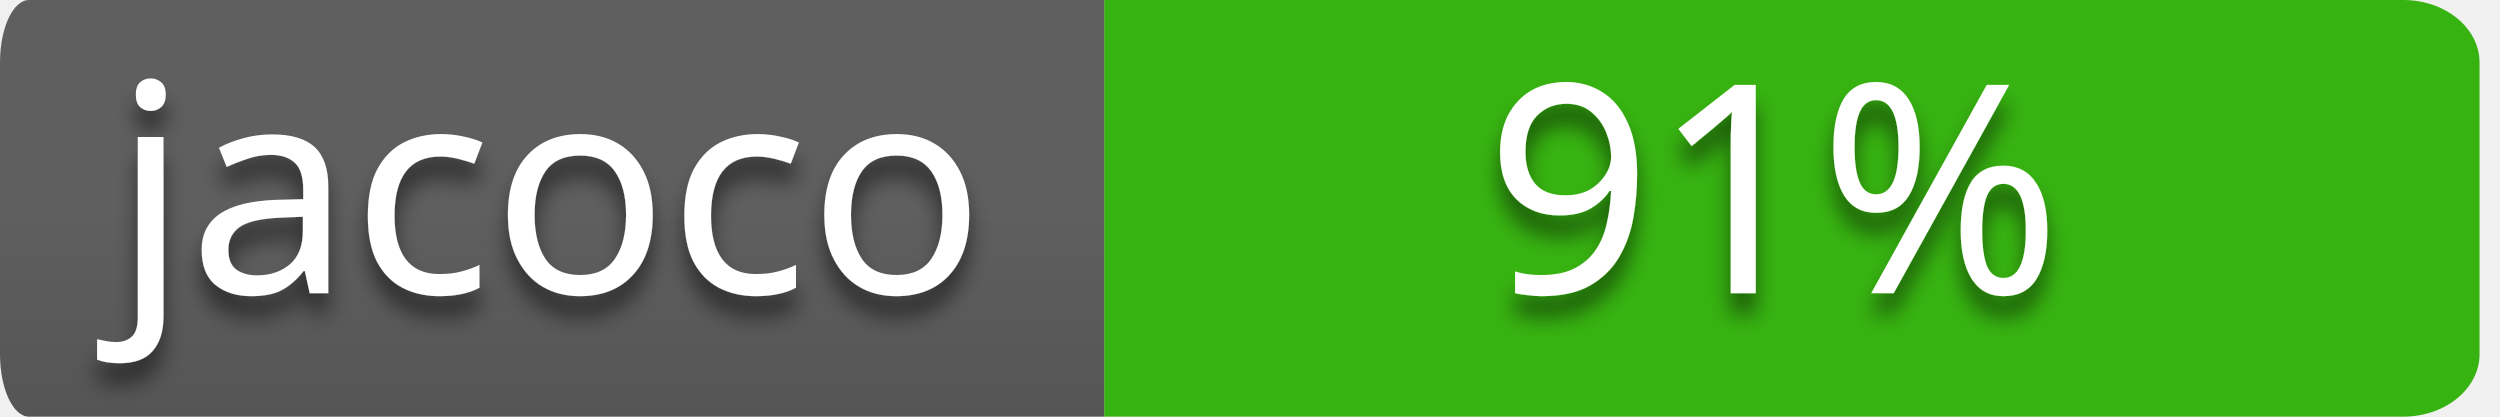
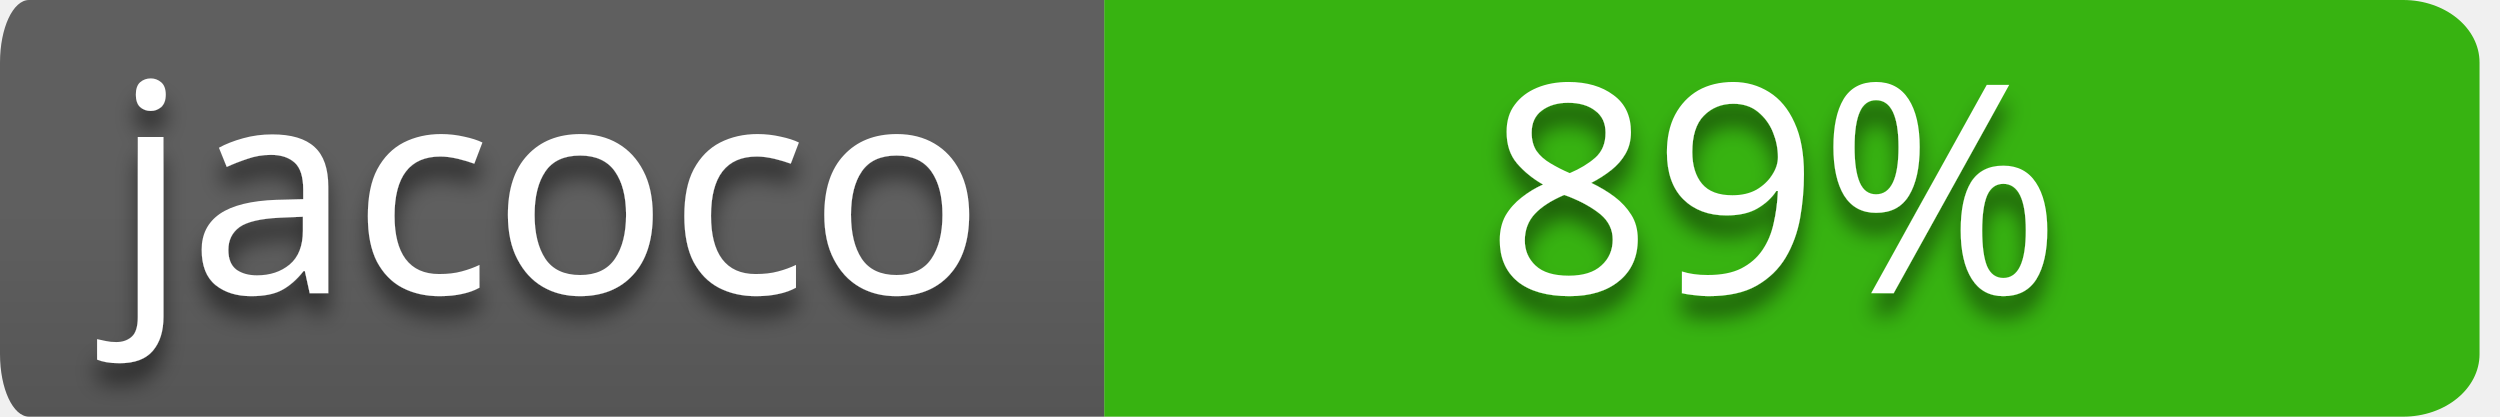
<svg xmlns="http://www.w3.org/2000/svg" style="isolation:isolate" viewBox="0 0 120 20" width="120" height="20">
  <defs>
    <clipPath id="_clipPath_wZl5jWgvTXc48vQrIn9ZtKR4ZEDCQdNi">
      <rect width="120" height="20" />
    </clipPath>
  </defs>
  <g clip-path="url(#_clipPath_wZl5jWgvTXc48vQrIn9ZtKR4ZEDCQdNi)">
    <g id="codebuild-status-badge-passing">
      <path d=" M 53 0 L 115.351 0 L 115.351 0 C 117.376 0 119.018 1.343 119.018 3 L 119.018 17 L 119.018 17 C 119.018 18.657 117.376 20 115.351 20 L 53 20 L 53 0 Z " fill-rule="evenodd" fill="rgb(55,179,17)" />
      <clipPath id="_clipPath_qKZkRll7HOLPR2WicTaFzdLVqQ9F1CnF">
        <path d=" M 53 0 L 115.351 0 L 115.351 0 C 117.376 0 119.018 1.343 119.018 3 L 119.018 17 L 119.018 17 C 119.018 18.657 117.376 20 115.351 20 L 53 20 L 53 0 Z " fill-rule="evenodd" fill="rgb(55,179,17)" />
      </clipPath>
      <g clip-path="url(#_clipPath_qKZkRll7HOLPR2WicTaFzdLVqQ9F1CnF)">
        <defs>
          <filter id="Ov6KVKINFl83F4J3K5mLfoaMmyzd0rCq" x="-200%" y="-200%" width="400%" height="400%">
            <feOffset in="SourceAlpha" result="offOut" dx="0" dy="1" />
            <feGaussianBlur in="offOut" result="blurOut" stdDeviation="0.5" />
            <feComponentTransfer in="blurOut" result="opacOut">
              <feFuncA type="table" tableValues="0 0.5" />
            </feComponentTransfer>
            <feBlend in="SourceGraphic" in2="opacOut" mode="normal" />
          </filter>
        </defs>
        <g filter="url(#Ov6KVKINFl83F4J3K5mLfoaMmyzd0rCq)">
          <g transform="matrix(1,0,0,1,52.509,0)">
-             <text text-anchor="middle" transform="matrix(1,0,0,1,32.616,14.075)" style="font-family:&quot;Verdana&quot;;font-weight:400;font-size:14px;font-style:normal;fill:#ffffff;stroke:none;">91%</text>
+             <text text-anchor="middle" transform="matrix(1,0,0,1,32.616,14.075)" style="font-family:&quot;Verdana&quot;;font-weight:400;font-size:14px;font-style:normal;fill:#ffffff;stroke:none;">89%</text>
          </g>
        </g>
      </g>
      <g id="name=JaCoCo">
        <g id="name">
          <linearGradient id="_lgradient_4" x1="0%" y1="50%" x2="6.123233995736766e-15%" y2="150%">
            <stop offset="0%" stop-opacity="1" style="stop-color:rgb(95,95,95)" />
            <stop offset="100%" stop-opacity="1" style="stop-color:rgb(75,75,75)" />
          </linearGradient>
          <path d=" M 1.395 0 L 53 0 L 53 20 L 1.395 20 L 1.395 20 C 0.624 20 0 18.657 0 17 L 0 3 L 0 3 C 0 1.343 0.624 0 1.395 0 Z " fill-rule="evenodd" fill="url(#_lgradient_4)" />
          <defs>
            <filter id="DydAd6JhDQFX7PqD71JRzO7a5meTnaZl" x="-200%" y="-200%" width="400%" height="400%">
              <feOffset in="SourceAlpha" result="offOut" dx="0" dy="1" />
              <feGaussianBlur in="offOut" result="blurOut" stdDeviation="0.5" />
              <feComponentTransfer in="blurOut" result="opacOut">
                <feFuncA type="table" tableValues="0 0.5" />
              </feComponentTransfer>
              <feBlend in="SourceGraphic" in2="opacOut" mode="normal" />
            </filter>
          </defs>
          <g filter="url(#DydAd6JhDQFX7PqD71JRzO7a5meTnaZl)">
            <g transform="matrix(1,0,0,1,5.002,0)">
              <text transform="matrix(1,0,0,1,0.424,14.075)" style="font-family:&quot;Verdana&quot;;font-weight:400;font-size:14px;font-style:normal;fill:#ffffff;stroke:none;">jacoco</text>
            </g>
          </g>
        </g>
      </g>
    </g>
  </g>
</svg>
